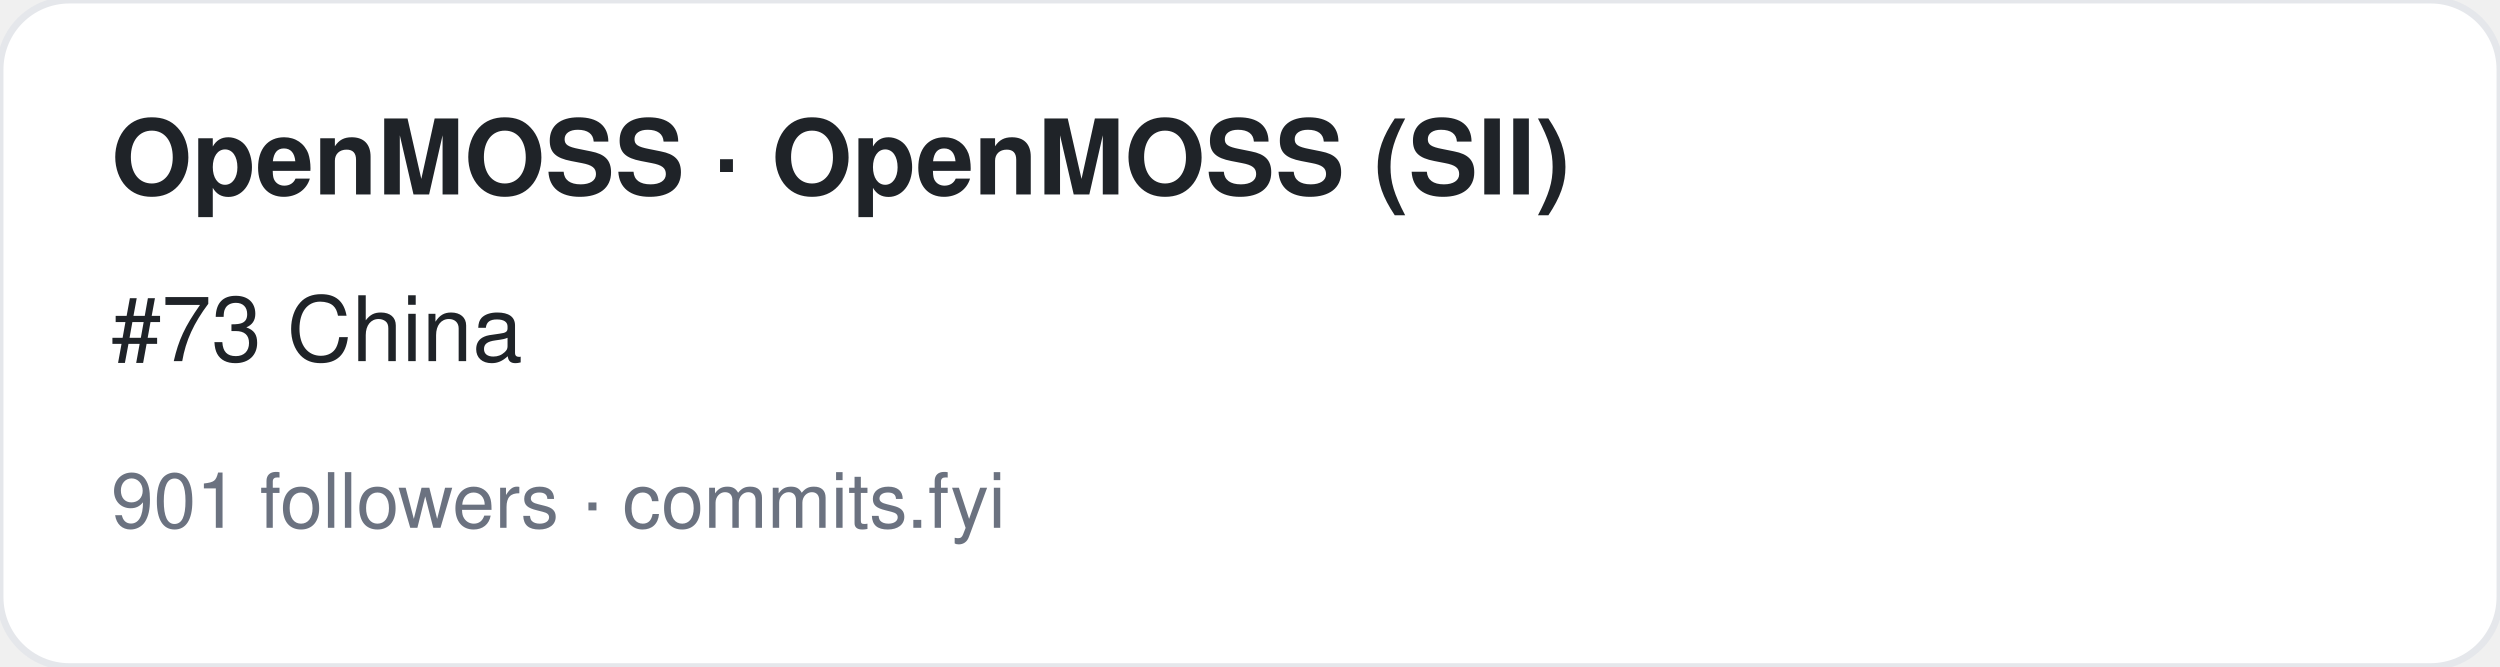
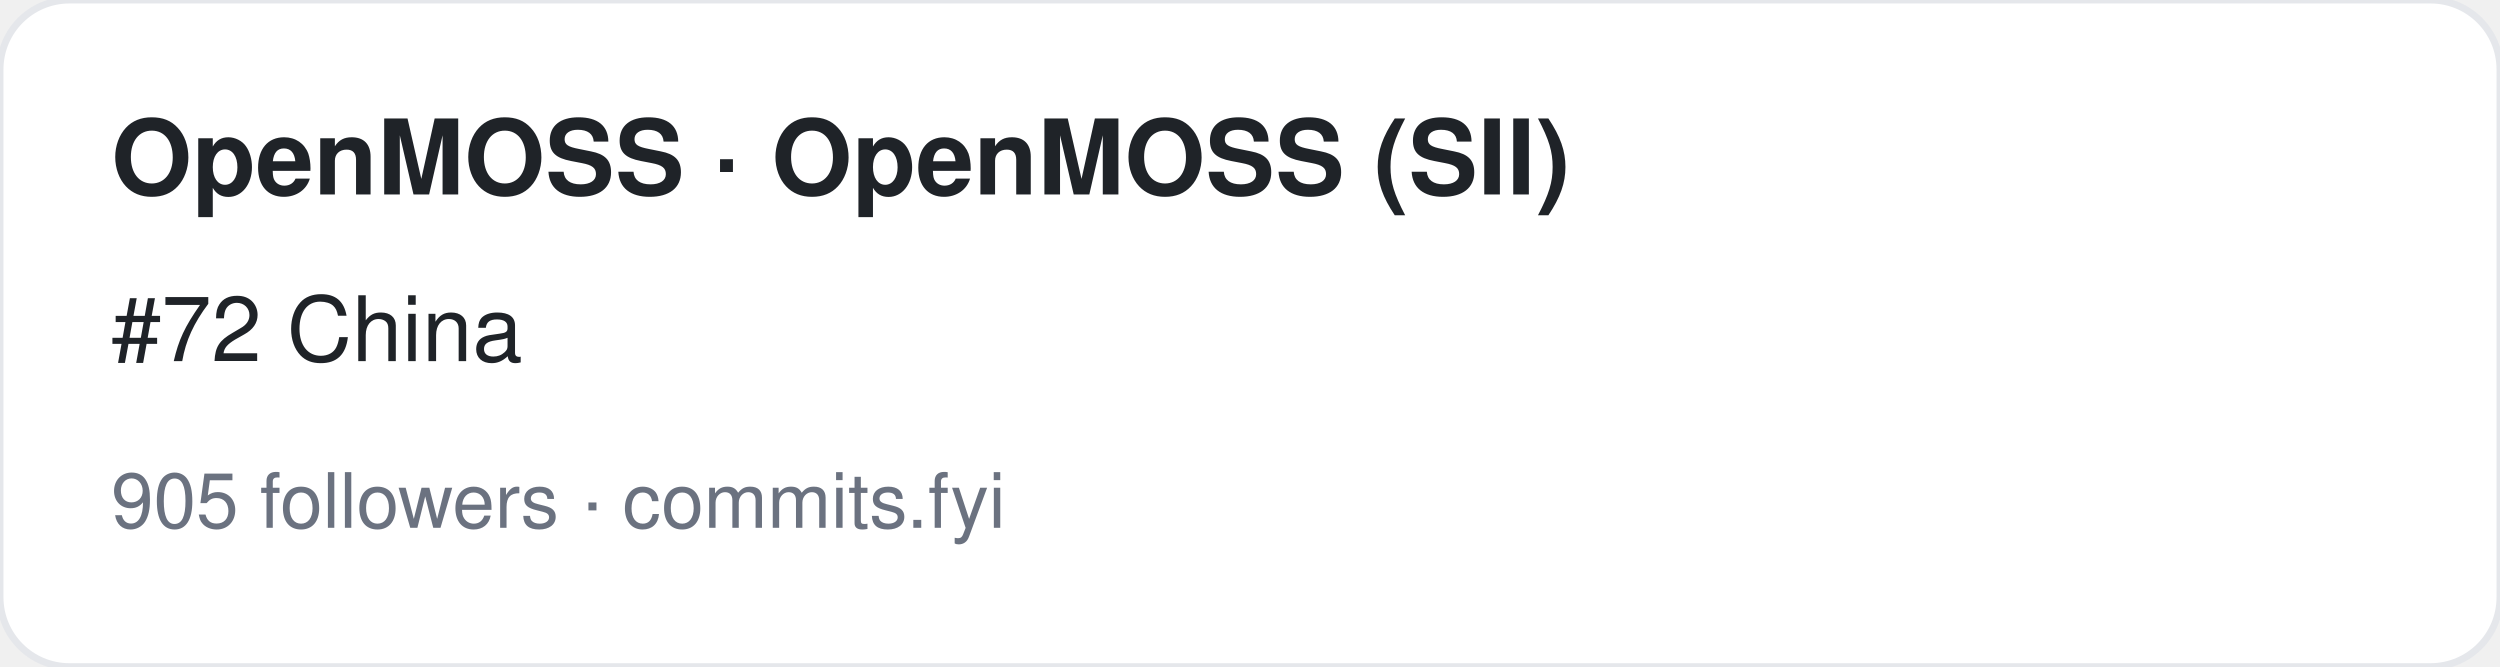
<svg xmlns="http://www.w3.org/2000/svg" width="360" height="96" viewBox="0 0 360 96" font-family="-apple-system,BlinkMacSystemFont,Segoe UI,Helvetica,Arial,sans-serif">
  <rect width="360" height="96" rx="10" fill="#ffffff" stroke="#e5e7eb" />
  <text x="16" y="28" font-size="15" font-weight="700" fill="#1f2328">OpenMOSS · OpenMOSS (SII)</text>
-   <text x="16" y="52" font-size="13" fill="#1f2328">#73 China</text>
-   <text x="16" y="76" font-size="11" fill="#6b7280">901 followers · commits.fyi</text>
+   <text x="16" y="52" font-size="13" fill="#1f2328">#72 China</text>
+   <text x="16" y="76" font-size="11" fill="#6b7280">905 followers · commits.fyi</text>
</svg>
